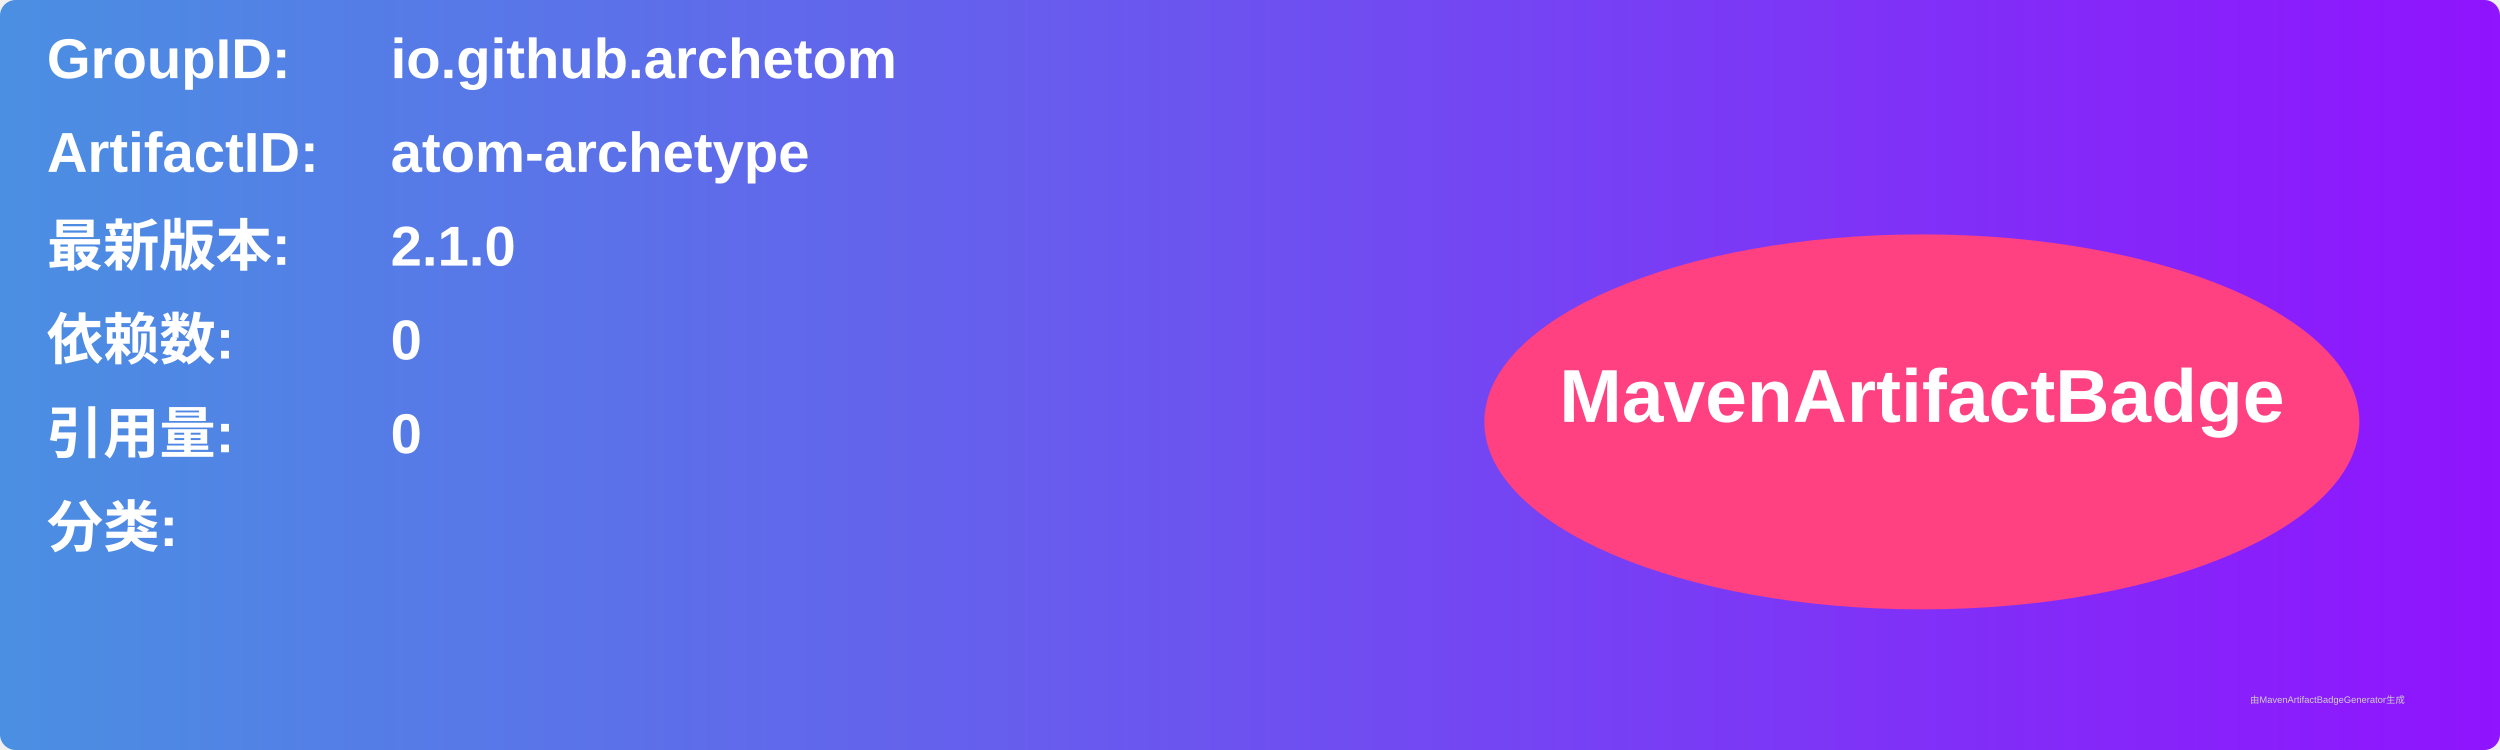
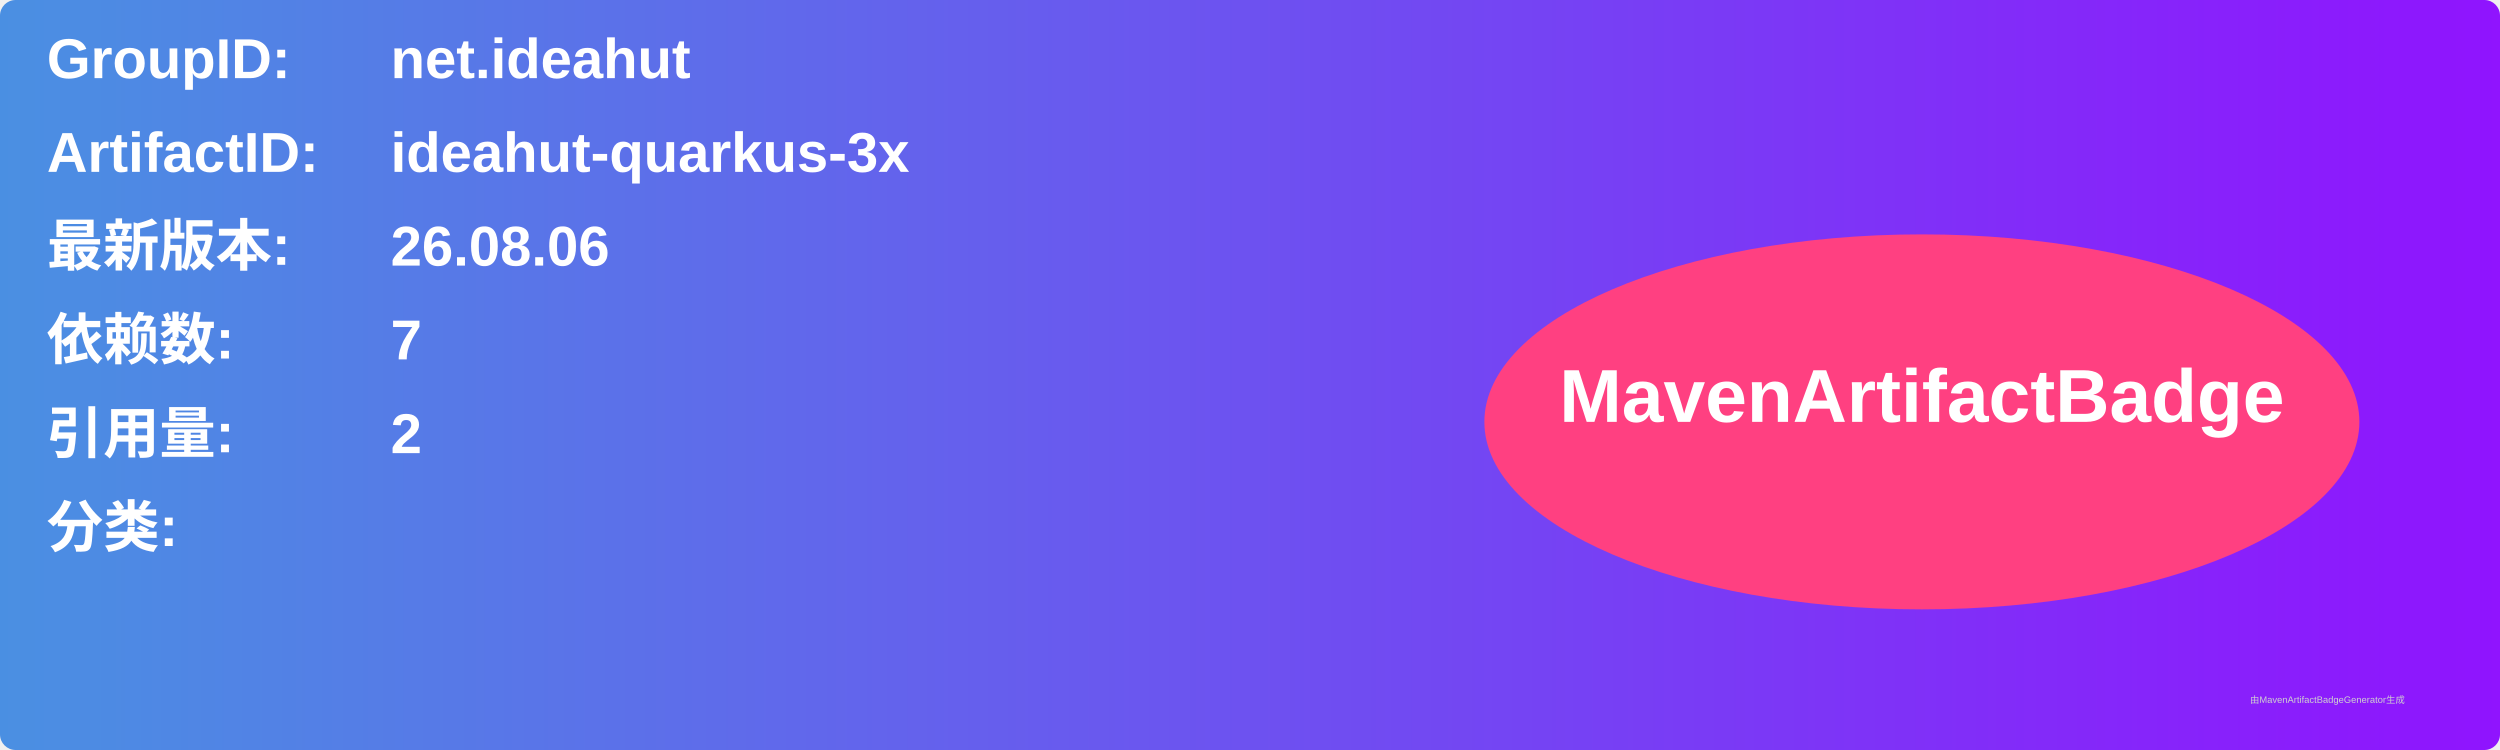
<svg xmlns="http://www.w3.org/2000/svg" width="800" height="240" viewBox="0 0 800 240">
  <linearGradient id="grad" x1="0%" y1="0%" x2="100%" y2="0%">
    <stop offset="0%" stop-color="#4a90e2" />
    <stop offset="100%" stop-color="#9013fe" />
  </linearGradient>
  <rect width="100%" height="100%" rx="5" ry="5" fill="url(#grad)" />
  <g transform="translate(15, 15)">
    <text x="0" y="10" font-family="Arial" font-size="18" fill="white" font-weight="bold" width="260">GroupID:</text>
-     <text x="110" y="10" font-family="Arial" font-size="18" fill="white" font-weight="bold" width="460">io.github.archetom</text>
+     <text x="110" y="10" font-family="Arial" font-size="18" fill="white" font-weight="bold" width="460">net.ideahut</text>
    <text x="0" y="40" font-family="Arial" font-size="18" fill="white" font-weight="bold" width="260">ArtifactID:</text>
-     <text x="110" y="40" font-family="Arial" font-size="18" fill="white" font-weight="bold" width="460">atom-archetype</text>
+     <text x="110" y="40" font-family="Arial" font-size="18" fill="white" font-weight="bold" width="460">ideahut-quarkus-3x</text>
    <text x="0" y="70" font-family="Arial" font-size="18" fill="white" font-weight="bold">最新版本:</text>
    <text x="110" y="70" font-family="Arial" font-size="18" fill="white" font-weight="bold">
-       <tspan font-weight="bold">2.1.0</tspan>
+       <tspan font-weight="bold">26.08.06</tspan>
    </text>
    <text x="0" y="100" font-family="Arial" font-size="18" fill="white" font-weight="bold">依赖数: </text>
    <text x="110" y="100" font-family="Arial" font-size="18" fill="white">
-       <tspan font-weight="bold">0</tspan>
+       <tspan font-weight="bold">7</tspan>
    </text>
    <text x="0" y="130" font-family="Arial" font-size="18" fill="white" font-weight="bold">引用量: </text>
    <text x="110" y="130" font-family="Arial" font-size="18" fill="white">
-       <tspan font-weight="bold">0</tspan>
+       <tspan font-weight="bold">2</tspan>
    </text>
    <text x="0" y="160" font-family="Arial" font-size="18" fill="white" font-weight="bold">分类:</text>
    <text x="10" y="190" font-family="Arial" font-size="10" fill="white">
      <tspan font-weight="bold" />
    </text>
    <ellipse cx="600" cy="120" rx="140" ry="60" fill="#ff4081" />
    <text x="600" y="120" text-anchor="middle" font-family="Arial" font-size="24" fill="white" font-weight="bold">MavenArtifactBadge</text>
  </g>
  <text x="720" y="225" font-family="Arial" font-size="3" fill="#d0d0d0">由MavenArtifactBadgeGenerator生成</text>
</svg>
